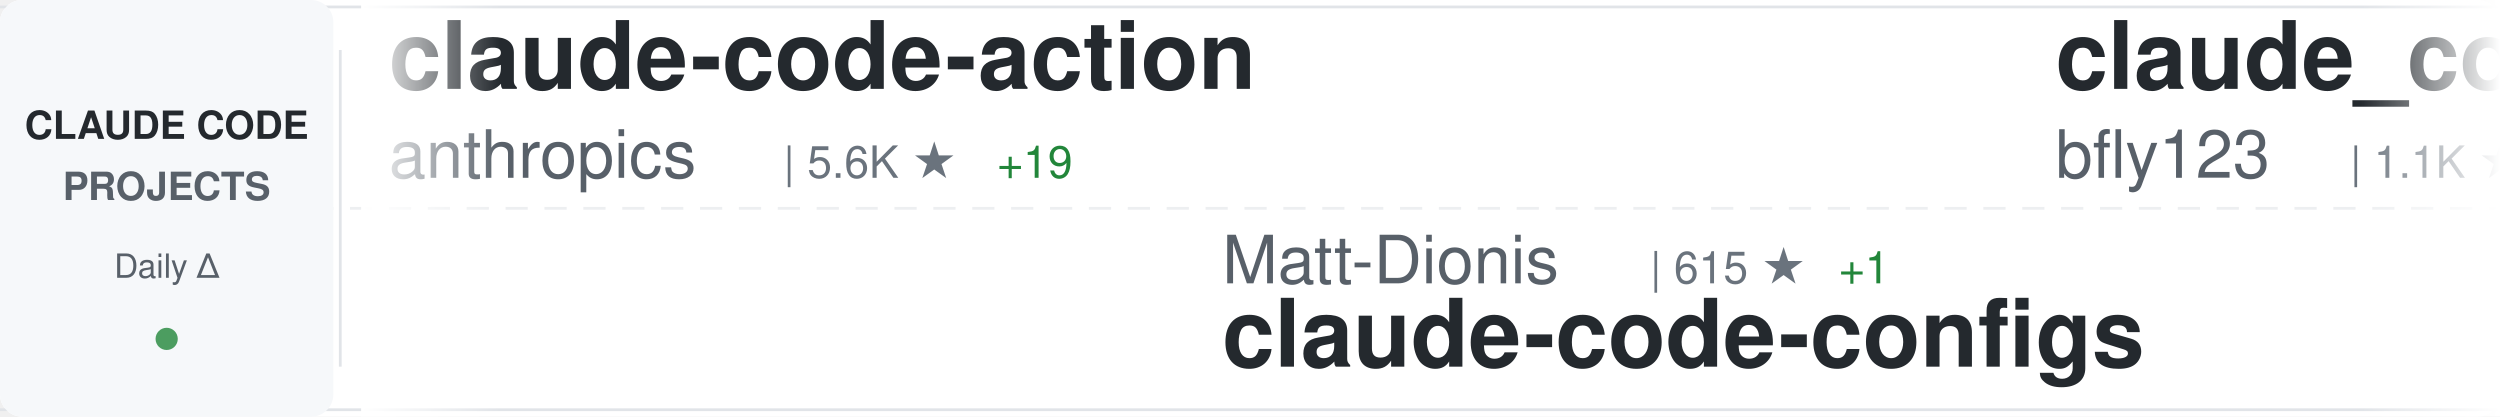
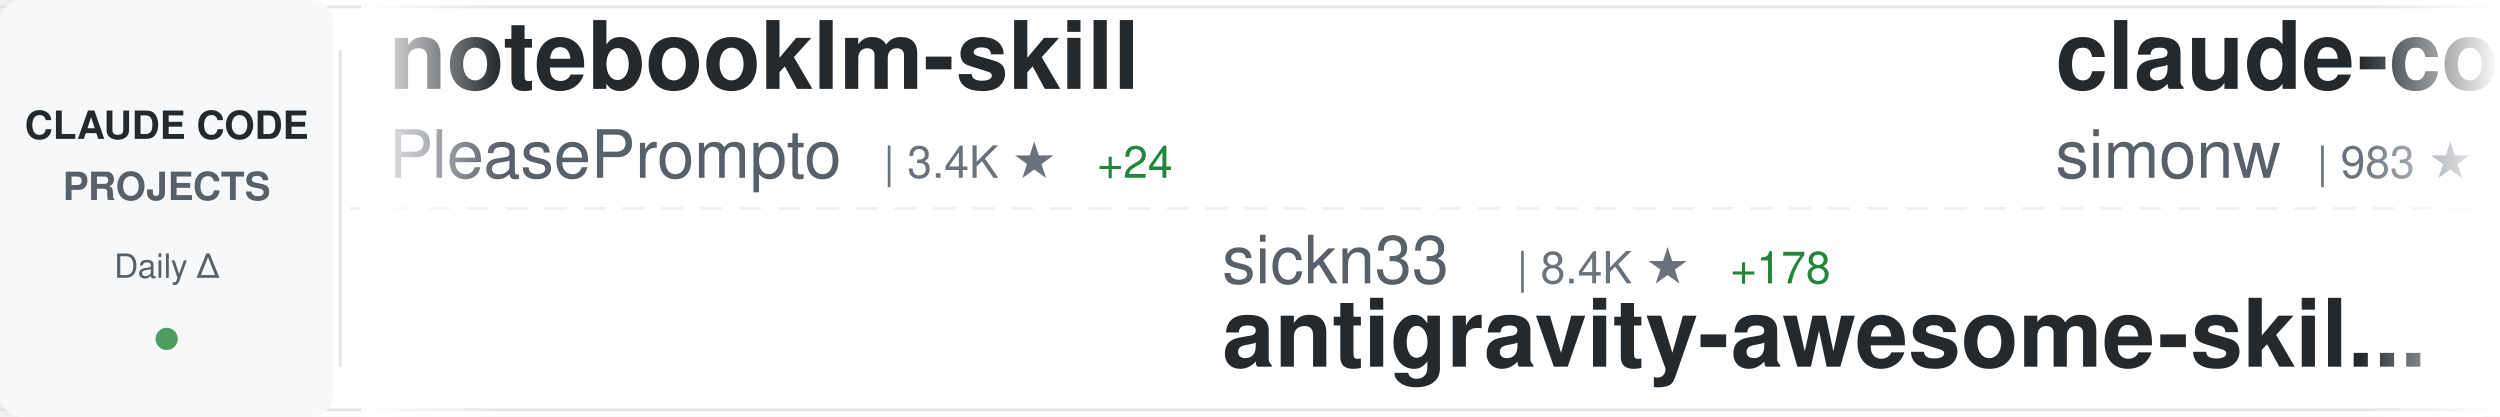
<svg xmlns="http://www.w3.org/2000/svg" width="900" height="150">
  <defs>
    <linearGradient id="awesomeLeftFade" x1="0%" y1="0%" x2="100%" y2="0%">
      <stop offset="0%" style="stop-color:#ffffff;stop-opacity:1" />
      <stop offset="100%" style="stop-color:#ffffff;stop-opacity:0" />
    </linearGradient>
    <linearGradient id="awesomeRightFade" x1="0%" y1="0%" x2="100%" y2="0%">
      <stop offset="0%" style="stop-color:#ffffff;stop-opacity:0" />
      <stop offset="100%" style="stop-color:#ffffff;stop-opacity:1" />
    </linearGradient>
  </defs>
  <rect width="900" height="150" fill="#ffffff" rx="8" />
  <rect x="0" y="2" width="900" height="1" fill="#e1e4e8" />
  <rect x="0" y="147" width="900" height="1" fill="#e1e4e8" />
  <line x1="0" y1="75" x2="900" y2="75" stroke="#e1e4e8" stroke-width="1" stroke-dasharray="8 6" opacity="0.6" />
  <rect x="0" y="0" width="120" height="150" fill="#f6f8fa" rx="8" />
  <text x="60" y="50" font-family="-apple-system, BlinkMacSystemFont, 'Segoe UI', Helvetica, Arial, sans-serif" font-size="14" font-weight="600" fill="#24292e" text-anchor="middle">CLAUDE CODE</text>
  <text x="60" y="72" font-family="-apple-system, BlinkMacSystemFont, 'Segoe UI', Helvetica, Arial, sans-serif" font-size="14" font-weight="600" fill="#586069" text-anchor="middle">PROJECTS</text>
  <text x="60" y="100" font-family="-apple-system, BlinkMacSystemFont, 'Segoe UI', Helvetica, Arial, sans-serif" font-size="12" font-weight="500" fill="#586069" text-anchor="middle">Daily Δ</text>
  <circle cx="60" cy="122" r="4" fill="#22863a" opacity="0.8" />
  <rect x="122" y="18" width="1" height="114" fill="#e1e4e8" />
  <clipPath id="awesomeTickerClip">
    <rect x="130" y="0" width="770" height="150" />
  </clipPath>
  <g clip-path="url(#awesomeTickerClip)">
    <g id="awesomeTickerItems">
      <animateTransform attributeName="transform" attributeType="XML" type="translate" from="0 0" to="-3000 0" dur="54s" repeatCount="indefinite" />
      <g transform="translate(0, 0)">
-         <text x="140" y="32" font-family="-apple-system, BlinkMacSystemFont, 'Segoe UI', Helvetica, Arial, sans-serif" font-size="34" font-weight="600" fill="#24292e">claude-code-action</text>
-         <text x="140" y="64" font-family="-apple-system, BlinkMacSystemFont, 'Segoe UI', Helvetica, Arial, sans-serif" font-size="24" font-weight="400" fill="#586069">anthropics</text>
-         <text x="282" y="64" font-family="-apple-system, BlinkMacSystemFont, 'Segoe UI', Helvetica, Arial, sans-serif" font-size="16" font-weight="500" fill="#6a737d">| 5.6K ★</text>
-         <text x="359" y="64" font-family="-apple-system, BlinkMacSystemFont, 'Segoe UI', Helvetica, Arial, sans-serif" font-size="16" font-weight="500" fill="#22863a"> +19</text>
+         <text x="140" y="32" font-family="-apple-system, BlinkMacSystemFont, 'Segoe UI', Helvetica, Arial, sans-serif" font-size="34" font-weight="600" fill="#24292e">notebooklm-skill</text>
+         <text x="140" y="64" font-family="-apple-system, BlinkMacSystemFont, 'Segoe UI', Helvetica, Arial, sans-serif" font-size="24" font-weight="400" fill="#586069">PleasePrompto</text>
+         <text x="318" y="64" font-family="-apple-system, BlinkMacSystemFont, 'Segoe UI', Helvetica, Arial, sans-serif" font-size="16" font-weight="500" fill="#6a737d">| 3.4K ★</text>
+         <text x="395" y="64" font-family="-apple-system, BlinkMacSystemFont, 'Segoe UI', Helvetica, Arial, sans-serif" font-size="16" font-weight="500" fill="#22863a"> +24</text>
      </g>
      <g transform="translate(300, 0)">
-         <text x="140" y="102" font-family="-apple-system, BlinkMacSystemFont, 'Segoe UI', Helvetica, Arial, sans-serif" font-size="24" font-weight="400" fill="#586069">Matt-Dionis</text>
-         <text x="294" y="102" font-family="-apple-system, BlinkMacSystemFont, 'Segoe UI', Helvetica, Arial, sans-serif" font-size="16" font-weight="500" fill="#6a737d">| 615 ★</text>
-         <text x="362" y="102" font-family="-apple-system, BlinkMacSystemFont, 'Segoe UI', Helvetica, Arial, sans-serif" font-size="16" font-weight="500" fill="#22863a"> +1</text>
-         <text x="140" y="132" font-family="-apple-system, BlinkMacSystemFont, 'Segoe UI', Helvetica, Arial, sans-serif" font-size="34" font-weight="600" fill="#24292e">claude-code-configs</text>
+         <text x="140" y="102" font-family="-apple-system, BlinkMacSystemFont, 'Segoe UI', Helvetica, Arial, sans-serif" font-size="24" font-weight="400" fill="#586069">sickn33</text>
+         <text x="246" y="102" font-family="-apple-system, BlinkMacSystemFont, 'Segoe UI', Helvetica, Arial, sans-serif" font-size="16" font-weight="500" fill="#6a737d">| 8.4K ★</text>
+         <text x="323" y="102" font-family="-apple-system, BlinkMacSystemFont, 'Segoe UI', Helvetica, Arial, sans-serif" font-size="16" font-weight="500" fill="#22863a"> +178</text>
+         <text x="140" y="132" font-family="-apple-system, BlinkMacSystemFont, 'Segoe UI', Helvetica, Arial, sans-serif" font-size="34" font-weight="600" fill="#24292e">antigravity-awesome-skil...</text>
      </g>
      <g transform="translate(600, 0)">
-         <text x="140" y="32" font-family="-apple-system, BlinkMacSystemFont, 'Segoe UI', Helvetica, Arial, sans-serif" font-size="34" font-weight="600" fill="#24292e">claude_code_bridge</text>
-         <text x="140" y="64" font-family="-apple-system, BlinkMacSystemFont, 'Segoe UI', Helvetica, Arial, sans-serif" font-size="24" font-weight="400" fill="#586069">bfly123</text>
-         <text x="246" y="64" font-family="-apple-system, BlinkMacSystemFont, 'Segoe UI', Helvetica, Arial, sans-serif" font-size="16" font-weight="500" fill="#6a737d">| 1.1K ★</text>
-         <text x="323" y="64" font-family="-apple-system, BlinkMacSystemFont, 'Segoe UI', Helvetica, Arial, sans-serif" font-size="16" font-weight="500" fill="#22863a"> +8</text>
+         <text x="140" y="32" font-family="-apple-system, BlinkMacSystemFont, 'Segoe UI', Helvetica, Arial, sans-serif" font-size="34" font-weight="600" fill="#24292e">claude-code-transcripts</text>
+         <text x="140" y="64" font-family="-apple-system, BlinkMacSystemFont, 'Segoe UI', Helvetica, Arial, sans-serif" font-size="24" font-weight="400" fill="#586069">simonw</text>
+         <text x="234" y="64" font-family="-apple-system, BlinkMacSystemFont, 'Segoe UI', Helvetica, Arial, sans-serif" font-size="16" font-weight="500" fill="#6a737d">| 983 ★</text>
+         <text x="302" y="64" font-family="-apple-system, BlinkMacSystemFont, 'Segoe UI', Helvetica, Arial, sans-serif" font-size="16" font-weight="500" fill="#22863a"> +1</text>
      </g>
      <g transform="translate(900, 0)">
-         <text x="140" y="102" font-family="-apple-system, BlinkMacSystemFont, 'Segoe UI', Helvetica, Arial, sans-serif" font-size="24" font-weight="400" fill="#586069">JessyTsui</text>
-         <text x="270" y="102" font-family="-apple-system, BlinkMacSystemFont, 'Segoe UI', Helvetica, Arial, sans-serif" font-size="16" font-weight="500" fill="#6a737d">| 1.0K ★</text>
-         <text x="347" y="102" font-family="-apple-system, BlinkMacSystemFont, 'Segoe UI', Helvetica, Arial, sans-serif" font-size="16" font-weight="500" fill="#22863a"> +2</text>
-         <text x="140" y="132" font-family="-apple-system, BlinkMacSystemFont, 'Segoe UI', Helvetica, Arial, sans-serif" font-size="34" font-weight="600" fill="#24292e">Claude-Code-Remote</text>
+         <text x="140" y="102" font-family="-apple-system, BlinkMacSystemFont, 'Segoe UI', Helvetica, Arial, sans-serif" font-size="24" font-weight="400" fill="#586069">disler</text>
+         <text x="234" y="102" font-family="-apple-system, BlinkMacSystemFont, 'Segoe UI', Helvetica, Arial, sans-serif" font-size="16" font-weight="500" fill="#6a737d">| 2.9K ★</text>
+         <text x="311" y="102" font-family="-apple-system, BlinkMacSystemFont, 'Segoe UI', Helvetica, Arial, sans-serif" font-size="16" font-weight="500" fill="#22863a"> +87</text>
+         <text x="140" y="132" font-family="-apple-system, BlinkMacSystemFont, 'Segoe UI', Helvetica, Arial, sans-serif" font-size="34" font-weight="600" fill="#24292e">claude-code-hooks-master...</text>
      </g>
      <g transform="translate(1200, 0)">
-         <text x="140" y="32" font-family="-apple-system, BlinkMacSystemFont, 'Segoe UI', Helvetica, Arial, sans-serif" font-size="34" font-weight="600" fill="#24292e">claude-code-sub-agents</text>
-         <text x="140" y="64" font-family="-apple-system, BlinkMacSystemFont, 'Segoe UI', Helvetica, Arial, sans-serif" font-size="24" font-weight="400" fill="#586069">lst97</text>
-         <text x="222" y="64" font-family="-apple-system, BlinkMacSystemFont, 'Segoe UI', Helvetica, Arial, sans-serif" font-size="16" font-weight="500" fill="#6a737d">| 1.4K ★</text>
-         <text x="299" y="64" font-family="-apple-system, BlinkMacSystemFont, 'Segoe UI', Helvetica, Arial, sans-serif" font-size="16" font-weight="500" fill="#22863a"> +2</text>
+         <text x="140" y="32" font-family="-apple-system, BlinkMacSystemFont, 'Segoe UI', Helvetica, Arial, sans-serif" font-size="34" font-weight="600" fill="#24292e">opencode</text>
+         <text x="140" y="64" font-family="-apple-system, BlinkMacSystemFont, 'Segoe UI', Helvetica, Arial, sans-serif" font-size="24" font-weight="400" fill="#586069">anomalyco</text>
+         <text x="270" y="64" font-family="-apple-system, BlinkMacSystemFont, 'Segoe UI', Helvetica, Arial, sans-serif" font-size="16" font-weight="500" fill="#6a737d">| 102.5K ★</text>
+         <text x="365" y="64" font-family="-apple-system, BlinkMacSystemFont, 'Segoe UI', Helvetica, Arial, sans-serif" font-size="16" font-weight="500" fill="#22863a"> +820</text>
      </g>
      <g transform="translate(1500, 0)">
-         <text x="140" y="102" font-family="-apple-system, BlinkMacSystemFont, 'Segoe UI', Helvetica, Arial, sans-serif" font-size="24" font-weight="400" fill="#586069">ghuntley</text>
-         <text x="258" y="102" font-family="-apple-system, BlinkMacSystemFont, 'Segoe UI', Helvetica, Arial, sans-serif" font-size="16" font-weight="500" fill="#6a737d">| 833 ★</text>
-         <text x="326" y="102" font-family="-apple-system, BlinkMacSystemFont, 'Segoe UI', Helvetica, Arial, sans-serif" font-size="16" font-weight="500" fill="#22863a"> +1</text>
-         <text x="140" y="132" font-family="-apple-system, BlinkMacSystemFont, 'Segoe UI', Helvetica, Arial, sans-serif" font-size="34" font-weight="600" fill="#24292e">claude-code-source-code-...</text>
+         <text x="140" y="102" font-family="-apple-system, BlinkMacSystemFont, 'Segoe UI', Helvetica, Arial, sans-serif" font-size="24" font-weight="400" fill="#586069">ComposioHQ</text>
+         <text x="282" y="102" font-family="-apple-system, BlinkMacSystemFont, 'Segoe UI', Helvetica, Arial, sans-serif" font-size="16" font-weight="500" fill="#6a737d">| 33.9K ★</text>
+         <text x="368" y="102" font-family="-apple-system, BlinkMacSystemFont, 'Segoe UI', Helvetica, Arial, sans-serif" font-size="16" font-weight="500" fill="#22863a"> +382</text>
+         <text x="140" y="132" font-family="-apple-system, BlinkMacSystemFont, 'Segoe UI', Helvetica, Arial, sans-serif" font-size="34" font-weight="600" fill="#24292e">awesome-claude-skills</text>
      </g>
      <g transform="translate(1800, 0)">
-         <text x="140" y="32" font-family="-apple-system, BlinkMacSystemFont, 'Segoe UI', Helvetica, Arial, sans-serif" font-size="34" font-weight="600" fill="#24292e">claude-code-ide.el</text>
-         <text x="140" y="64" font-family="-apple-system, BlinkMacSystemFont, 'Segoe UI', Helvetica, Arial, sans-serif" font-size="24" font-weight="400" fill="#586069">manzaltu</text>
-         <text x="258" y="64" font-family="-apple-system, BlinkMacSystemFont, 'Segoe UI', Helvetica, Arial, sans-serif" font-size="16" font-weight="500" fill="#6a737d">| 1.3K ★</text>
-         <text x="335" y="64" font-family="-apple-system, BlinkMacSystemFont, 'Segoe UI', Helvetica, Arial, sans-serif" font-size="16" font-weight="500" fill="#22863a"> +1</text>
+         <text x="140" y="32" font-family="-apple-system, BlinkMacSystemFont, 'Segoe UI', Helvetica, Arial, sans-serif" font-size="34" font-weight="600" fill="#24292e">cc-switch</text>
+         <text x="140" y="64" font-family="-apple-system, BlinkMacSystemFont, 'Segoe UI', Helvetica, Arial, sans-serif" font-size="24" font-weight="400" fill="#586069">farion1231</text>
+         <text x="282" y="64" font-family="-apple-system, BlinkMacSystemFont, 'Segoe UI', Helvetica, Arial, sans-serif" font-size="16" font-weight="500" fill="#6a737d">| 17.5K ★</text>
+         <text x="368" y="64" font-family="-apple-system, BlinkMacSystemFont, 'Segoe UI', Helvetica, Arial, sans-serif" font-size="16" font-weight="500" fill="#22863a"> +233</text>
      </g>
      <g transform="translate(2100, 0)">
-         <text x="140" y="102" font-family="-apple-system, BlinkMacSystemFont, 'Segoe UI', Helvetica, Arial, sans-serif" font-size="24" font-weight="400" fill="#586069">snarktank</text>
-         <text x="270" y="102" font-family="-apple-system, BlinkMacSystemFont, 'Segoe UI', Helvetica, Arial, sans-serif" font-size="16" font-weight="500" fill="#6a737d">| 10.0K ★</text>
-         <text x="356" y="102" font-family="-apple-system, BlinkMacSystemFont, 'Segoe UI', Helvetica, Arial, sans-serif" font-size="16" font-weight="500" fill="#22863a"> +109</text>
-         <text x="140" y="132" font-family="-apple-system, BlinkMacSystemFont, 'Segoe UI', Helvetica, Arial, sans-serif" font-size="34" font-weight="600" fill="#24292e">ralph</text>
+         <text x="140" y="102" font-family="-apple-system, BlinkMacSystemFont, 'Segoe UI', Helvetica, Arial, sans-serif" font-size="24" font-weight="400" fill="#586069">anthropics</text>
+         <text x="282" y="102" font-family="-apple-system, BlinkMacSystemFont, 'Segoe UI', Helvetica, Arial, sans-serif" font-size="16" font-weight="500" fill="#6a737d">| 66.1K ★</text>
+         <text x="368" y="102" font-family="-apple-system, BlinkMacSystemFont, 'Segoe UI', Helvetica, Arial, sans-serif" font-size="16" font-weight="500" fill="#22863a"> +306</text>
+         <text x="140" y="132" font-family="-apple-system, BlinkMacSystemFont, 'Segoe UI', Helvetica, Arial, sans-serif" font-size="34" font-weight="600" fill="#24292e">claude-code</text>
      </g>
      <g transform="translate(2400, 0)">
-         <text x="140" y="32" font-family="-apple-system, BlinkMacSystemFont, 'Segoe UI', Helvetica, Arial, sans-serif" font-size="34" font-weight="600" fill="#24292e">edmunds-claude-code</text>
-         <text x="140" y="64" font-family="-apple-system, BlinkMacSystemFont, 'Segoe UI', Helvetica, Arial, sans-serif" font-size="24" font-weight="400" fill="#586069">edmund-io</text>
-         <text x="270" y="64" font-family="-apple-system, BlinkMacSystemFont, 'Segoe UI', Helvetica, Arial, sans-serif" font-size="16" font-weight="500" fill="#6a737d">| 1.2K ★</text>
-         <text x="347" y="64" font-family="-apple-system, BlinkMacSystemFont, 'Segoe UI', Helvetica, Arial, sans-serif" font-size="16" font-weight="500" fill="#22863a"> +4</text>
+         <text x="140" y="32" font-family="-apple-system, BlinkMacSystemFont, 'Segoe UI', Helvetica, Arial, sans-serif" font-size="34" font-weight="600" fill="#24292e">claude-code-settings</text>
+         <text x="140" y="64" font-family="-apple-system, BlinkMacSystemFont, 'Segoe UI', Helvetica, Arial, sans-serif" font-size="24" font-weight="400" fill="#586069">feiskyer</text>
+         <text x="258" y="64" font-family="-apple-system, BlinkMacSystemFont, 'Segoe UI', Helvetica, Arial, sans-serif" font-size="16" font-weight="500" fill="#6a737d">| 1.2K ★</text>
+         <text x="335" y="64" font-family="-apple-system, BlinkMacSystemFont, 'Segoe UI', Helvetica, Arial, sans-serif" font-size="16" font-weight="500" fill="#22863a"> +4</text>
      </g>
      <g transform="translate(2700, 0)">
-         <text x="140" y="102" font-family="-apple-system, BlinkMacSystemFont, 'Segoe UI', Helvetica, Arial, sans-serif" font-size="24" font-weight="400" fill="#586069">jeremylongshore</text>
-         <text x="342" y="102" font-family="-apple-system, BlinkMacSystemFont, 'Segoe UI', Helvetica, Arial, sans-serif" font-size="16" font-weight="500" fill="#6a737d">| 1.3K ★</text>
-         <text x="419" y="102" font-family="-apple-system, BlinkMacSystemFont, 'Segoe UI', Helvetica, Arial, sans-serif" font-size="16" font-weight="500" fill="#22863a"> +9</text>
-         <text x="140" y="132" font-family="-apple-system, BlinkMacSystemFont, 'Segoe UI', Helvetica, Arial, sans-serif" font-size="34" font-weight="600" fill="#24292e">claude-code-plugins-plus...</text>
+         <text x="140" y="102" font-family="-apple-system, BlinkMacSystemFont, 'Segoe UI', Helvetica, Arial, sans-serif" font-size="24" font-weight="400" fill="#586069">wasabeef</text>
+         <text x="258" y="102" font-family="-apple-system, BlinkMacSystemFont, 'Segoe UI', Helvetica, Arial, sans-serif" font-size="16" font-weight="500" fill="#6a737d">| 998 ★</text>
+         <text x="140" y="132" font-family="-apple-system, BlinkMacSystemFont, 'Segoe UI', Helvetica, Arial, sans-serif" font-size="34" font-weight="600" fill="#24292e">claude-code-cookbook</text>
      </g>
      <g transform="translate(3000, 0)">
-         <text x="140" y="32" font-family="-apple-system, BlinkMacSystemFont, 'Segoe UI', Helvetica, Arial, sans-serif" font-size="34" font-weight="600" fill="#24292e">claude-code-action</text>
-         <text x="140" y="64" font-family="-apple-system, BlinkMacSystemFont, 'Segoe UI', Helvetica, Arial, sans-serif" font-size="24" font-weight="400" fill="#586069">anthropics</text>
-         <text x="282" y="64" font-family="-apple-system, BlinkMacSystemFont, 'Segoe UI', Helvetica, Arial, sans-serif" font-size="16" font-weight="500" fill="#6a737d">| 5.6K ★</text>
-         <text x="359" y="64" font-family="-apple-system, BlinkMacSystemFont, 'Segoe UI', Helvetica, Arial, sans-serif" font-size="16" font-weight="500" fill="#22863a"> +19</text>
+         <text x="140" y="32" font-family="-apple-system, BlinkMacSystemFont, 'Segoe UI', Helvetica, Arial, sans-serif" font-size="34" font-weight="600" fill="#24292e">notebooklm-skill</text>
+         <text x="140" y="64" font-family="-apple-system, BlinkMacSystemFont, 'Segoe UI', Helvetica, Arial, sans-serif" font-size="24" font-weight="400" fill="#586069">PleasePrompto</text>
+         <text x="318" y="64" font-family="-apple-system, BlinkMacSystemFont, 'Segoe UI', Helvetica, Arial, sans-serif" font-size="16" font-weight="500" fill="#6a737d">| 3.4K ★</text>
+         <text x="395" y="64" font-family="-apple-system, BlinkMacSystemFont, 'Segoe UI', Helvetica, Arial, sans-serif" font-size="16" font-weight="500" fill="#22863a"> +24</text>
      </g>
      <g transform="translate(3300, 0)">
-         <text x="140" y="102" font-family="-apple-system, BlinkMacSystemFont, 'Segoe UI', Helvetica, Arial, sans-serif" font-size="24" font-weight="400" fill="#586069">Matt-Dionis</text>
-         <text x="294" y="102" font-family="-apple-system, BlinkMacSystemFont, 'Segoe UI', Helvetica, Arial, sans-serif" font-size="16" font-weight="500" fill="#6a737d">| 615 ★</text>
-         <text x="362" y="102" font-family="-apple-system, BlinkMacSystemFont, 'Segoe UI', Helvetica, Arial, sans-serif" font-size="16" font-weight="500" fill="#22863a"> +1</text>
-         <text x="140" y="132" font-family="-apple-system, BlinkMacSystemFont, 'Segoe UI', Helvetica, Arial, sans-serif" font-size="34" font-weight="600" fill="#24292e">claude-code-configs</text>
+         <text x="140" y="102" font-family="-apple-system, BlinkMacSystemFont, 'Segoe UI', Helvetica, Arial, sans-serif" font-size="24" font-weight="400" fill="#586069">sickn33</text>
+         <text x="246" y="102" font-family="-apple-system, BlinkMacSystemFont, 'Segoe UI', Helvetica, Arial, sans-serif" font-size="16" font-weight="500" fill="#6a737d">| 8.4K ★</text>
+         <text x="323" y="102" font-family="-apple-system, BlinkMacSystemFont, 'Segoe UI', Helvetica, Arial, sans-serif" font-size="16" font-weight="500" fill="#22863a"> +178</text>
+         <text x="140" y="132" font-family="-apple-system, BlinkMacSystemFont, 'Segoe UI', Helvetica, Arial, sans-serif" font-size="34" font-weight="600" fill="#24292e">antigravity-awesome-skil...</text>
      </g>
      <g transform="translate(3600, 0)">
-         <text x="140" y="32" font-family="-apple-system, BlinkMacSystemFont, 'Segoe UI', Helvetica, Arial, sans-serif" font-size="34" font-weight="600" fill="#24292e">claude_code_bridge</text>
-         <text x="140" y="64" font-family="-apple-system, BlinkMacSystemFont, 'Segoe UI', Helvetica, Arial, sans-serif" font-size="24" font-weight="400" fill="#586069">bfly123</text>
-         <text x="246" y="64" font-family="-apple-system, BlinkMacSystemFont, 'Segoe UI', Helvetica, Arial, sans-serif" font-size="16" font-weight="500" fill="#6a737d">| 1.1K ★</text>
-         <text x="323" y="64" font-family="-apple-system, BlinkMacSystemFont, 'Segoe UI', Helvetica, Arial, sans-serif" font-size="16" font-weight="500" fill="#22863a"> +8</text>
+         <text x="140" y="32" font-family="-apple-system, BlinkMacSystemFont, 'Segoe UI', Helvetica, Arial, sans-serif" font-size="34" font-weight="600" fill="#24292e">claude-code-transcripts</text>
+         <text x="140" y="64" font-family="-apple-system, BlinkMacSystemFont, 'Segoe UI', Helvetica, Arial, sans-serif" font-size="24" font-weight="400" fill="#586069">simonw</text>
+         <text x="234" y="64" font-family="-apple-system, BlinkMacSystemFont, 'Segoe UI', Helvetica, Arial, sans-serif" font-size="16" font-weight="500" fill="#6a737d">| 983 ★</text>
+         <text x="302" y="64" font-family="-apple-system, BlinkMacSystemFont, 'Segoe UI', Helvetica, Arial, sans-serif" font-size="16" font-weight="500" fill="#22863a"> +1</text>
      </g>
      <g transform="translate(3900, 0)">
-         <text x="140" y="102" font-family="-apple-system, BlinkMacSystemFont, 'Segoe UI', Helvetica, Arial, sans-serif" font-size="24" font-weight="400" fill="#586069">JessyTsui</text>
-         <text x="270" y="102" font-family="-apple-system, BlinkMacSystemFont, 'Segoe UI', Helvetica, Arial, sans-serif" font-size="16" font-weight="500" fill="#6a737d">| 1.0K ★</text>
-         <text x="347" y="102" font-family="-apple-system, BlinkMacSystemFont, 'Segoe UI', Helvetica, Arial, sans-serif" font-size="16" font-weight="500" fill="#22863a"> +2</text>
-         <text x="140" y="132" font-family="-apple-system, BlinkMacSystemFont, 'Segoe UI', Helvetica, Arial, sans-serif" font-size="34" font-weight="600" fill="#24292e">Claude-Code-Remote</text>
+         <text x="140" y="102" font-family="-apple-system, BlinkMacSystemFont, 'Segoe UI', Helvetica, Arial, sans-serif" font-size="24" font-weight="400" fill="#586069">disler</text>
+         <text x="234" y="102" font-family="-apple-system, BlinkMacSystemFont, 'Segoe UI', Helvetica, Arial, sans-serif" font-size="16" font-weight="500" fill="#6a737d">| 2.9K ★</text>
+         <text x="311" y="102" font-family="-apple-system, BlinkMacSystemFont, 'Segoe UI', Helvetica, Arial, sans-serif" font-size="16" font-weight="500" fill="#22863a"> +87</text>
+         <text x="140" y="132" font-family="-apple-system, BlinkMacSystemFont, 'Segoe UI', Helvetica, Arial, sans-serif" font-size="34" font-weight="600" fill="#24292e">claude-code-hooks-master...</text>
      </g>
    </g>
  </g>
  <rect x="130" y="0" width="50" height="150" fill="url(#awesomeLeftFade)" />
  <rect x="850" y="0" width="50" height="150" fill="url(#awesomeRightFade)" />
</svg>
